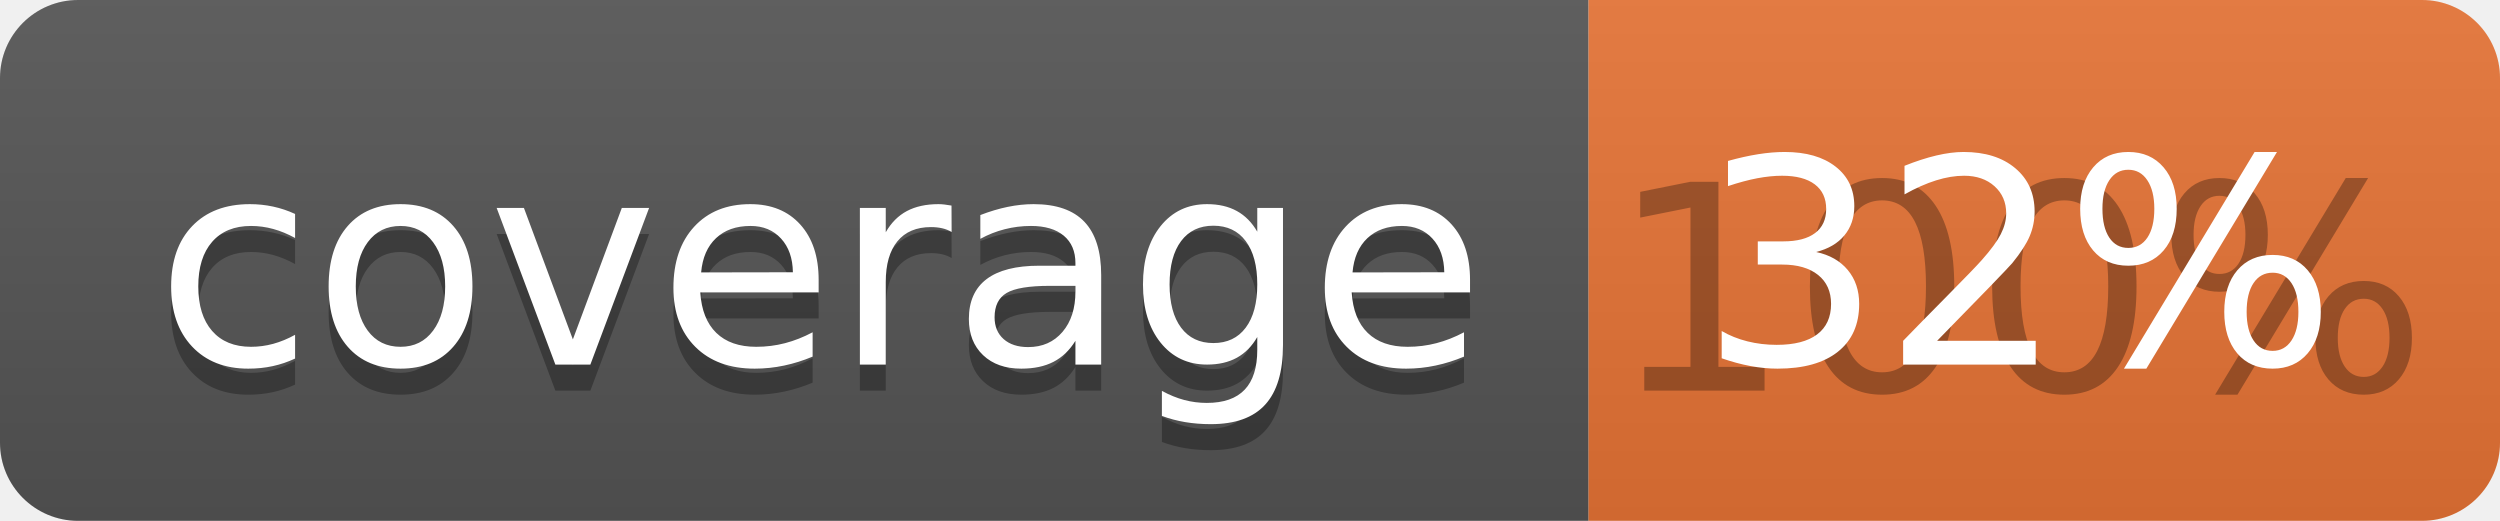
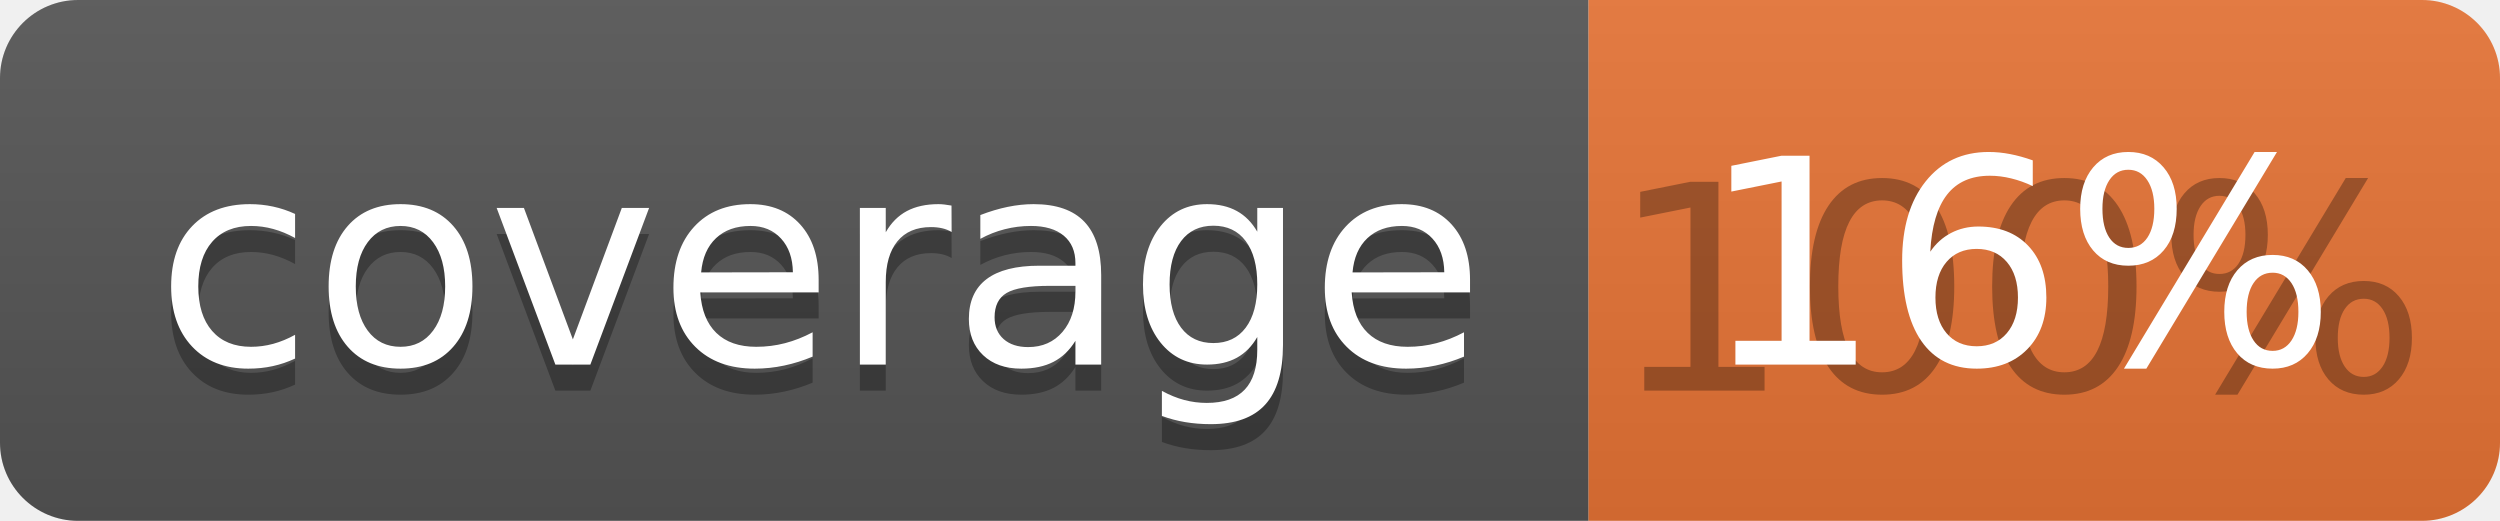
<svg xmlns="http://www.w3.org/2000/svg" width="96" height="20">
  <linearGradient id="b" x2="0" y2="100%">
    <stop offset="0" stop-color="#bbb" stop-opacity=".1" />
    <stop offset="1" stop-opacity=".1" />
  </linearGradient>
  <clipPath id="a">
    <rect width="96" height="20" rx="3" fill="#fff" />
  </clipPath>
  <g clip-path="url(#a)">
    <path fill="#555" d="M0 0h61v20H0z" />
    <path fill="#E87435" d="M61 0h35v20H61z" />
    <path fill="url(#b)" d="M0 0h96v20H0z" />
  </g>
  <g fill="#fff" text-anchor="middle" font-family="DejaVu Sans,Verdana,Geneva,sans-serif" font-size="110">
    <text x="315" y="150" fill="#010101" fill-opacity=".3" transform="scale(.1)" textLength="510">coverage</text>
    <text x="315" y="140" transform="scale(.1)" textLength="510">coverage</text>
    <text x="775" y="150" fill="#010101" fill-opacity=".3" transform="scale(.1)" textLength="250">100%</text>
-     <text x="775" y="140" transform="scale(.1)" textLength="250">32%</text>
+     <text x="775" y="140" transform="scale(.1)" textLength="250">16%</text>
  </g>
</svg>
